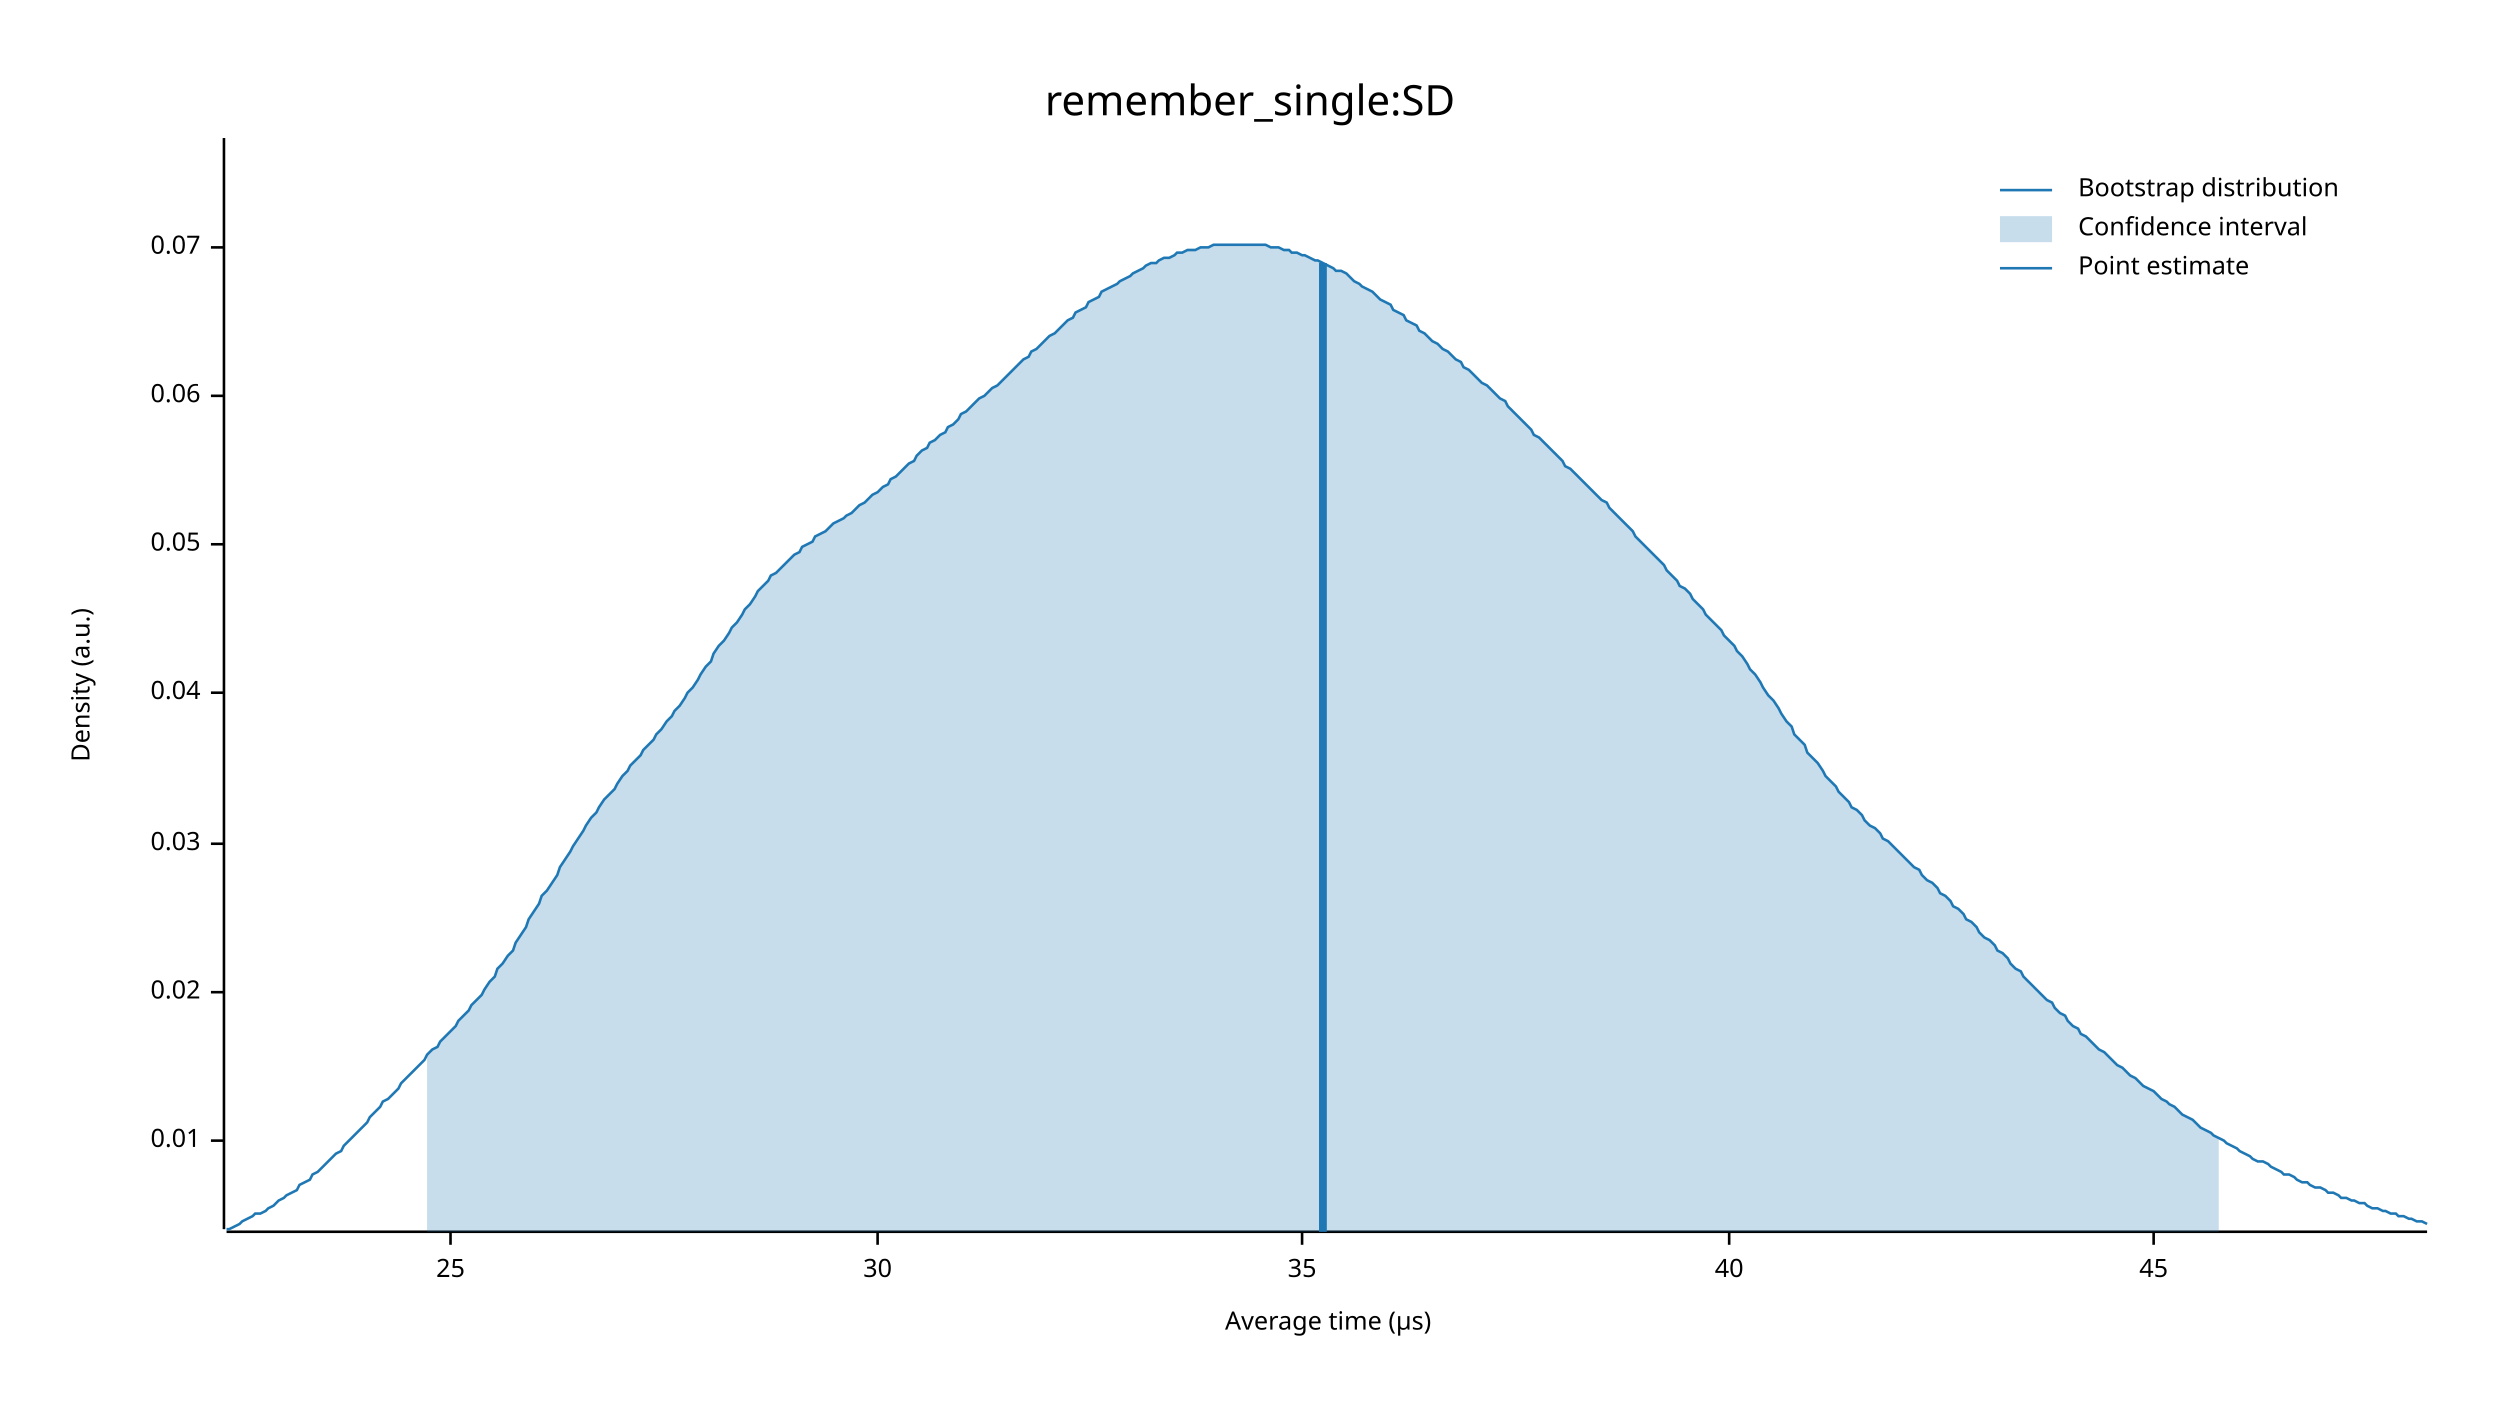
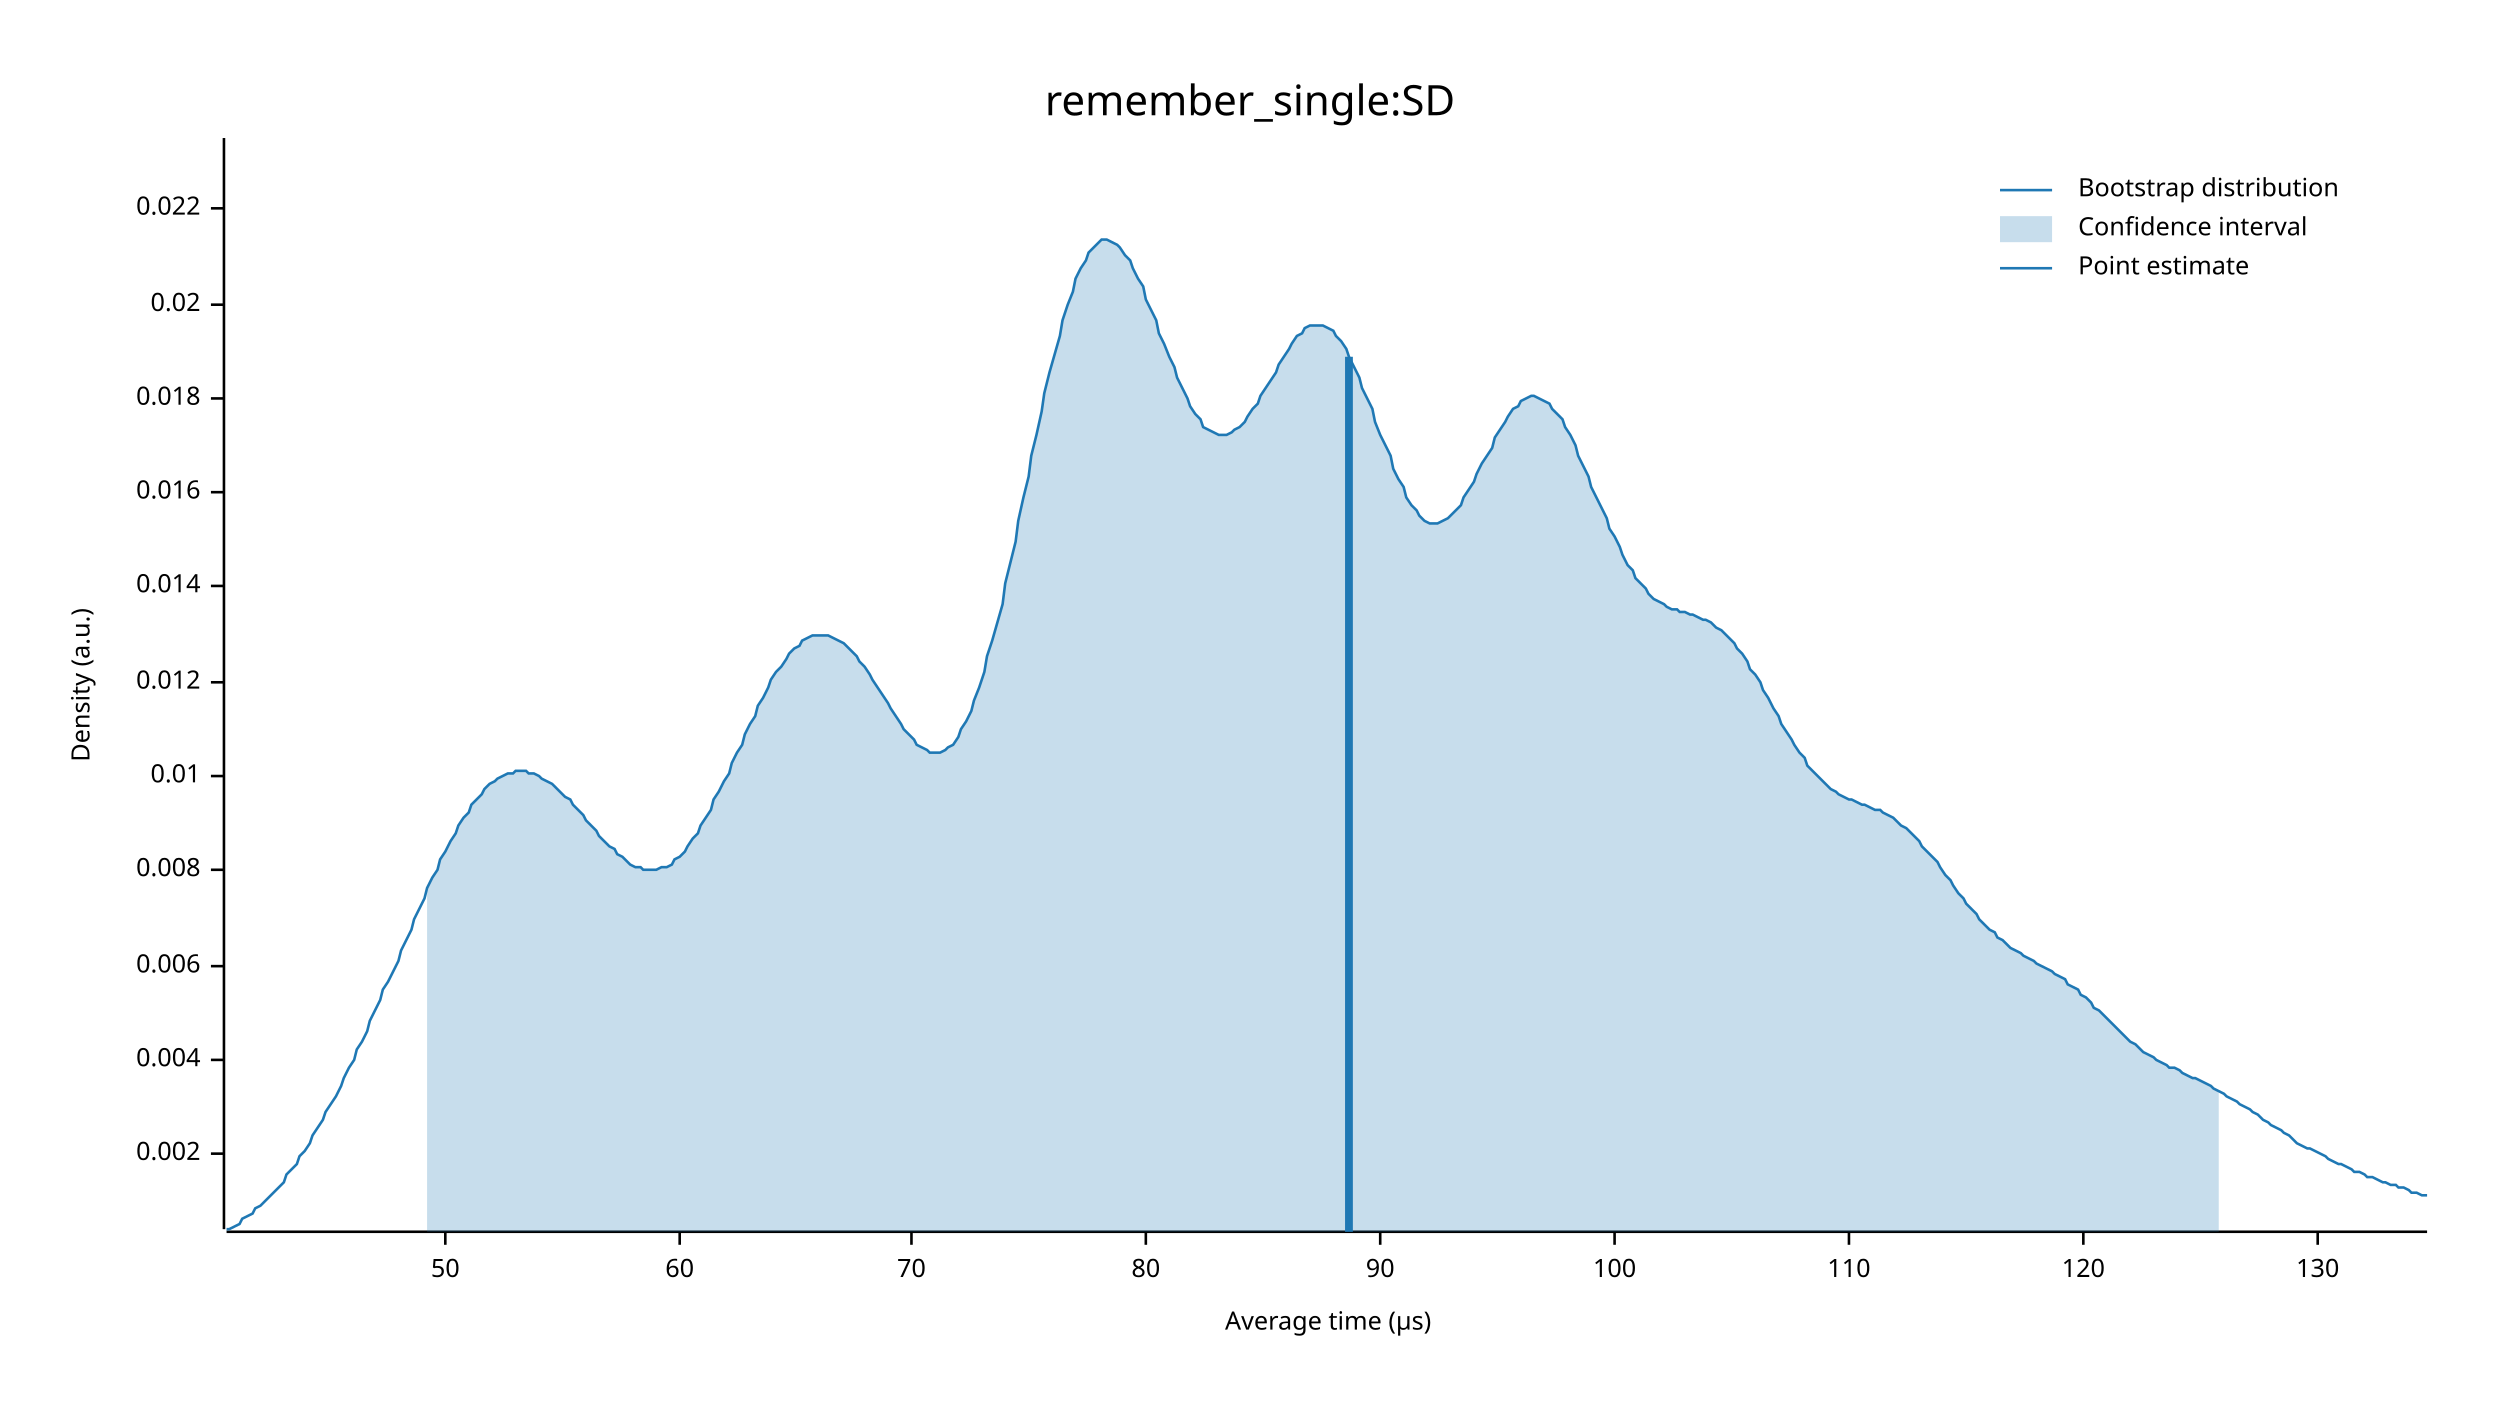
<svg xmlns="http://www.w3.org/2000/svg" width="960" height="540" viewBox="0 0 960 540">
  <text x="480" y="32" dy="0.76em" text-anchor="middle" font-family="sans-serif" font-size="16.129" opacity="1" fill="#000000">
remember_single:SD
</text>
  <text x="27" y="263" dy="0.76em" text-anchor="middle" font-family="sans-serif" font-size="9.677" opacity="1" fill="#000000" transform="rotate(270, 27, 263)">
Density (a.u.)
</text>
  <text x="510" y="513" dy="-0.5ex" text-anchor="middle" font-family="sans-serif" font-size="9.677" opacity="1" fill="#000000">
Average time (µs)
</text>
  <polyline fill="none" opacity="1" stroke="#000000" stroke-width="1" points="86,53 86,472 " />
-   <text x="77" y="438" dy="0.5ex" text-anchor="end" font-family="sans-serif" font-size="9.677" opacity="1" fill="#000000">
+   <text x="77" y="443" dy="0.5ex" text-anchor="end" font-family="sans-serif" font-size="9.677" opacity="1" fill="#000000">
+ 0.002
+ </text>
+   <polyline fill="none" opacity="1" stroke="#000000" stroke-width="1" points="81,443 86,443 " />
+   <text x="77" y="407" dy="0.5ex" text-anchor="end" font-family="sans-serif" font-size="9.677" opacity="1" fill="#000000">
+ 0.004
+ </text>
+   <polyline fill="none" opacity="1" stroke="#000000" stroke-width="1" points="81,407 86,407 " />
+   <text x="77" y="371" dy="0.5ex" text-anchor="end" font-family="sans-serif" font-size="9.677" opacity="1" fill="#000000">
+ 0.006
+ </text>
+   <polyline fill="none" opacity="1" stroke="#000000" stroke-width="1" points="81,371 86,371 " />
+   <text x="77" y="334" dy="0.5ex" text-anchor="end" font-family="sans-serif" font-size="9.677" opacity="1" fill="#000000">
+ 0.008
+ </text>
+   <polyline fill="none" opacity="1" stroke="#000000" stroke-width="1" points="81,334 86,334 " />
+   <text x="77" y="298" dy="0.5ex" text-anchor="end" font-family="sans-serif" font-size="9.677" opacity="1" fill="#000000">
0.01
</text>
-   <polyline fill="none" opacity="1" stroke="#000000" stroke-width="1" points="81,438 86,438 " />
-   <text x="77" y="381" dy="0.5ex" text-anchor="end" font-family="sans-serif" font-size="9.677" opacity="1" fill="#000000">
+   <polyline fill="none" opacity="1" stroke="#000000" stroke-width="1" points="81,298 86,298 " />
+   <text x="77" y="262" dy="0.5ex" text-anchor="end" font-family="sans-serif" font-size="9.677" opacity="1" fill="#000000">
+ 0.012
+ </text>
+   <polyline fill="none" opacity="1" stroke="#000000" stroke-width="1" points="81,262 86,262 " />
+   <text x="77" y="225" dy="0.5ex" text-anchor="end" font-family="sans-serif" font-size="9.677" opacity="1" fill="#000000">
+ 0.014
+ </text>
+   <polyline fill="none" opacity="1" stroke="#000000" stroke-width="1" points="81,225 86,225 " />
+   <text x="77" y="189" dy="0.5ex" text-anchor="end" font-family="sans-serif" font-size="9.677" opacity="1" fill="#000000">
+ 0.016
+ </text>
+   <polyline fill="none" opacity="1" stroke="#000000" stroke-width="1" points="81,189 86,189 " />
+   <text x="77" y="153" dy="0.5ex" text-anchor="end" font-family="sans-serif" font-size="9.677" opacity="1" fill="#000000">
+ 0.018
+ </text>
+   <polyline fill="none" opacity="1" stroke="#000000" stroke-width="1" points="81,153 86,153 " />
+   <text x="77" y="117" dy="0.5ex" text-anchor="end" font-family="sans-serif" font-size="9.677" opacity="1" fill="#000000">
0.02
</text>
-   <polyline fill="none" opacity="1" stroke="#000000" stroke-width="1" points="81,381 86,381 " />
-   <text x="77" y="324" dy="0.5ex" text-anchor="end" font-family="sans-serif" font-size="9.677" opacity="1" fill="#000000">
- 0.03
+   <polyline fill="none" opacity="1" stroke="#000000" stroke-width="1" points="81,117 86,117 " />
+   <text x="77" y="80" dy="0.5ex" text-anchor="end" font-family="sans-serif" font-size="9.677" opacity="1" fill="#000000">
+ 0.022
</text>
-   <polyline fill="none" opacity="1" stroke="#000000" stroke-width="1" points="81,324 86,324 " />
-   <text x="77" y="266" dy="0.5ex" text-anchor="end" font-family="sans-serif" font-size="9.677" opacity="1" fill="#000000">
- 0.04
+   <polyline fill="none" opacity="1" stroke="#000000" stroke-width="1" points="81,80 86,80 " />
+   <polyline fill="none" opacity="1" stroke="#000000" stroke-width="1" points="87,473 932,473 " />
+   <text x="171" y="483" dy="0.76em" text-anchor="middle" font-family="sans-serif" font-size="9.677" opacity="1" fill="#000000">
+ 50
</text>
-   <polyline fill="none" opacity="1" stroke="#000000" stroke-width="1" points="81,266 86,266 " />
-   <text x="77" y="209" dy="0.5ex" text-anchor="end" font-family="sans-serif" font-size="9.677" opacity="1" fill="#000000">
- 0.05
+   <polyline fill="none" opacity="1" stroke="#000000" stroke-width="1" points="171,473 171,478 " />
+   <text x="261" y="483" dy="0.76em" text-anchor="middle" font-family="sans-serif" font-size="9.677" opacity="1" fill="#000000">
+ 60
</text>
-   <polyline fill="none" opacity="1" stroke="#000000" stroke-width="1" points="81,209 86,209 " />
-   <text x="77" y="152" dy="0.5ex" text-anchor="end" font-family="sans-serif" font-size="9.677" opacity="1" fill="#000000">
- 0.06
+   <polyline fill="none" opacity="1" stroke="#000000" stroke-width="1" points="261,473 261,478 " />
+   <text x="350" y="483" dy="0.76em" text-anchor="middle" font-family="sans-serif" font-size="9.677" opacity="1" fill="#000000">
+ 70
</text>
-   <polyline fill="none" opacity="1" stroke="#000000" stroke-width="1" points="81,152 86,152 " />
-   <text x="77" y="95" dy="0.5ex" text-anchor="end" font-family="sans-serif" font-size="9.677" opacity="1" fill="#000000">
- 0.07
+   <polyline fill="none" opacity="1" stroke="#000000" stroke-width="1" points="350,473 350,478 " />
+   <text x="440" y="483" dy="0.76em" text-anchor="middle" font-family="sans-serif" font-size="9.677" opacity="1" fill="#000000">
+ 80
</text>
-   <polyline fill="none" opacity="1" stroke="#000000" stroke-width="1" points="81,95 86,95 " />
-   <polyline fill="none" opacity="1" stroke="#000000" stroke-width="1" points="87,473 932,473 " />
-   <text x="173" y="483" dy="0.76em" text-anchor="middle" font-family="sans-serif" font-size="9.677" opacity="1" fill="#000000">
- 25
+   <polyline fill="none" opacity="1" stroke="#000000" stroke-width="1" points="440,473 440,478 " />
+   <text x="530" y="483" dy="0.76em" text-anchor="middle" font-family="sans-serif" font-size="9.677" opacity="1" fill="#000000">
+ 90
</text>
-   <polyline fill="none" opacity="1" stroke="#000000" stroke-width="1" points="173,473 173,478 " />
-   <text x="337" y="483" dy="0.76em" text-anchor="middle" font-family="sans-serif" font-size="9.677" opacity="1" fill="#000000">
- 30
+   <polyline fill="none" opacity="1" stroke="#000000" stroke-width="1" points="530,473 530,478 " />
+   <text x="620" y="483" dy="0.76em" text-anchor="middle" font-family="sans-serif" font-size="9.677" opacity="1" fill="#000000">
+ 100
</text>
-   <polyline fill="none" opacity="1" stroke="#000000" stroke-width="1" points="337,473 337,478 " />
-   <text x="500" y="483" dy="0.76em" text-anchor="middle" font-family="sans-serif" font-size="9.677" opacity="1" fill="#000000">
- 35
+   <polyline fill="none" opacity="1" stroke="#000000" stroke-width="1" points="620,473 620,478 " />
+   <text x="710" y="483" dy="0.76em" text-anchor="middle" font-family="sans-serif" font-size="9.677" opacity="1" fill="#000000">
+ 110
</text>
-   <polyline fill="none" opacity="1" stroke="#000000" stroke-width="1" points="500,473 500,478 " />
-   <text x="664" y="483" dy="0.76em" text-anchor="middle" font-family="sans-serif" font-size="9.677" opacity="1" fill="#000000">
- 40
+   <polyline fill="none" opacity="1" stroke="#000000" stroke-width="1" points="710,473 710,478 " />
+   <text x="800" y="483" dy="0.76em" text-anchor="middle" font-family="sans-serif" font-size="9.677" opacity="1" fill="#000000">
+ 120
</text>
-   <polyline fill="none" opacity="1" stroke="#000000" stroke-width="1" points="664,473 664,478 " />
-   <text x="827" y="483" dy="0.76em" text-anchor="middle" font-family="sans-serif" font-size="9.677" opacity="1" fill="#000000">
- 45
+   <polyline fill="none" opacity="1" stroke="#000000" stroke-width="1" points="800,473 800,478 " />
+   <text x="890" y="483" dy="0.76em" text-anchor="middle" font-family="sans-serif" font-size="9.677" opacity="1" fill="#000000">
+ 130
</text>
-   <polyline fill="none" opacity="1" stroke="#000000" stroke-width="1" points="827,473 827,478 " />
-   <polyline fill="none" opacity="1" stroke="#1F78B4" stroke-width="1" points="87,472 88,472 90,471 92,470 93,469 95,468 97,467 98,466 100,466 102,465 103,464 105,463 107,461 109,460 110,459 112,458 114,457 115,455 117,454 119,453 120,451 122,450 124,448 125,447 127,445 129,443 131,442 132,440 134,438 136,436 137,435 139,433 141,431 142,429 144,427 146,425 147,423 149,422 151,420 153,418 154,416 156,414 158,412 159,411 161,409 163,407 164,405 166,403 168,402 169,400 171,398 173,396 175,394 176,392 178,390 180,388 181,386 183,384 185,382 186,380 188,377 190,375 191,372 193,370 195,367 197,365 198,362 200,359 202,356 203,353 205,350 207,347 208,344 210,342 212,339 214,336 215,333 217,330 219,327 220,325 222,322 224,319 225,317 227,314 229,312 230,310 232,307 234,305 236,303 237,301 239,298 241,296 242,294 244,292 246,290 247,288 249,286 251,284 252,282 254,280 256,277 258,275 259,273 261,271 263,268 264,266 266,264 268,261 269,259 271,256 273,254 274,251 276,248 278,246 280,243 281,241 283,239 285,236 286,234 288,232 290,229 291,227 293,225 295,223 296,221 298,220 300,218 302,216 303,215 305,213 307,212 308,210 310,209 312,208 313,206 315,205 317,204 318,203 320,201 322,200 324,199 325,198 327,197 329,195 330,194 332,193 334,191 335,190 337,189 339,187 341,186 342,184 344,183 346,181 347,180 349,178 351,177 352,175 354,173 356,172 357,170 359,169 361,167 363,166 364,164 366,163 368,161 369,159 371,158 373,156 374,155 376,153 378,152 379,151 381,149 383,148 385,146 386,145 388,143 390,141 391,140 393,138 395,137 396,135 398,134 400,132 401,131 403,129 405,128 407,126 408,125 410,123 412,122 413,120 415,119 417,118 418,116 420,115 422,114 423,112 425,111 427,110 429,109 430,108 432,107 434,106 435,105 437,104 439,103 440,102 442,101 444,101 445,100 447,99 449,99 451,98 452,97 454,97 456,96 457,96 459,96 461,95 462,95 464,95 466,94 468,94 469,94 471,94 473,94 474,94 476,94 478,94 479,94 481,94 483,94 484,94 486,94 488,95 490,95 491,95 493,96 495,96 496,97 498,97 500,98 501,98 503,99 505,100 506,100 508,101 510,102 512,103 513,104 515,104 517,105 518,106 520,108 522,109 523,110 525,111 527,112 528,113 530,115 532,116 534,117 535,119 537,120 539,121 540,123 542,124 544,125 545,127 547,128 549,130 550,131 552,132 554,134 556,135 557,136 559,138 561,139 562,141 564,142 566,144 567,145 569,147 571,148 573,150 574,151 576,153 578,154 579,156 581,158 583,160 584,161 586,163 588,165 589,167 591,168 593,170 595,172 596,173 598,175 600,177 601,179 603,180 605,182 606,183 608,185 610,187 611,188 613,190 615,192 617,193 618,195 620,197 622,199 623,200 625,202 627,204 628,206 630,208 632,210 633,211 635,213 637,215 639,217 640,219 642,221 644,223 645,225 647,226 649,228 650,230 652,232 654,234 655,236 657,238 659,240 661,242 662,244 664,246 666,248 667,250 669,252 671,255 672,257 674,259 676,262 677,264 679,267 681,269 683,272 684,274 686,277 688,279 689,282 691,284 693,286 694,289 696,291 698,293 700,296 701,298 703,300 705,302 706,304 708,306 710,308 711,310 713,311 715,313 716,315 718,317 720,318 722,320 723,322 725,323 727,325 728,326 730,328 732,330 733,331 735,333 737,334 738,336 740,338 742,339 744,341 745,343 747,344 749,346 750,348 752,349 754,351 755,353 757,354 759,356 760,358 762,360 764,361 766,363 767,365 769,366 771,368 772,370 774,372 776,373 777,375 779,377 781,379 782,380 784,382 786,384 788,385 789,387 791,389 793,390 794,392 796,394 798,395 799,397 801,398 803,400 804,401 806,403 808,404 810,406 811,407 813,409 815,410 816,411 818,413 820,414 821,415 823,417 825,418 827,419 828,420 830,422 832,423 833,424 835,425 837,427 838,428 840,429 842,430 843,431 845,433 847,434 849,435 850,436 852,437 854,438 855,439 857,440 859,441 860,442 862,443 864,444 865,445 867,446 869,446 871,447 872,448 874,449 876,450 877,451 879,451 881,452 882,453 884,454 886,454 887,455 889,456 891,456 893,457 894,458 896,458 898,459 899,460 901,460 903,461 904,461 906,462 908,462 909,463 911,464 913,464 915,465 916,465 918,466 920,466 921,467 923,467 925,468 926,468 928,469 930,469 932,470 " />
-   <polygon opacity="0.25" fill="#1F78B4" points="164,405 166,403 168,402 169,400 171,398 173,396 175,394 176,392 178,390 180,388 181,386 183,384 185,382 186,380 188,377 190,375 191,372 193,370 195,367 197,365 198,362 200,359 202,356 203,353 205,350 207,347 208,344 210,342 212,339 214,336 215,333 217,330 219,327 220,325 222,322 224,319 225,317 227,314 229,312 230,310 232,307 234,305 236,303 237,301 239,298 241,296 242,294 244,292 246,290 247,288 249,286 251,284 252,282 254,280 256,277 258,275 259,273 261,271 263,268 264,266 266,264 268,261 269,259 271,256 273,254 274,251 276,248 278,246 280,243 281,241 283,239 285,236 286,234 288,232 290,229 291,227 293,225 295,223 296,221 298,220 300,218 302,216 303,215 305,213 307,212 308,210 310,209 312,208 313,206 315,205 317,204 318,203 320,201 322,200 324,199 325,198 327,197 329,195 330,194 332,193 334,191 335,190 337,189 339,187 341,186 342,184 344,183 346,181 347,180 349,178 351,177 352,175 354,173 356,172 357,170 359,169 361,167 363,166 364,164 366,163 368,161 369,159 371,158 373,156 374,155 376,153 378,152 379,151 381,149 383,148 385,146 386,145 388,143 390,141 391,140 393,138 395,137 396,135 398,134 400,132 401,131 403,129 405,128 407,126 408,125 410,123 412,122 413,120 415,119 417,118 418,116 420,115 422,114 423,112 425,111 427,110 429,109 430,108 432,107 434,106 435,105 437,104 439,103 440,102 442,101 444,101 445,100 447,99 449,99 451,98 452,97 454,97 456,96 457,96 459,96 461,95 462,95 464,95 466,94 468,94 469,94 471,94 473,94 474,94 476,94 478,94 479,94 481,94 483,94 484,94 486,94 488,95 490,95 491,95 493,96 495,96 496,97 498,97 500,98 501,98 503,99 505,100 506,100 508,101 510,102 512,103 513,104 515,104 517,105 518,106 520,108 522,109 523,110 525,111 527,112 528,113 530,115 532,116 534,117 535,119 537,120 539,121 540,123 542,124 544,125 545,127 547,128 549,130 550,131 552,132 554,134 556,135 557,136 559,138 561,139 562,141 564,142 566,144 567,145 569,147 571,148 573,150 574,151 576,153 578,154 579,156 581,158 583,160 584,161 586,163 588,165 589,167 591,168 593,170 595,172 596,173 598,175 600,177 601,179 603,180 605,182 606,183 608,185 610,187 611,188 613,190 615,192 617,193 618,195 620,197 622,199 623,200 625,202 627,204 628,206 630,208 632,210 633,211 635,213 637,215 639,217 640,219 642,221 644,223 645,225 647,226 649,228 650,230 652,232 654,234 655,236 657,238 659,240 661,242 662,244 664,246 666,248 667,250 669,252 671,255 672,257 674,259 676,262 677,264 679,267 681,269 683,272 684,274 686,277 688,279 689,282 691,284 693,286 694,289 696,291 698,293 700,296 701,298 703,300 705,302 706,304 708,306 710,308 711,310 713,311 715,313 716,315 718,317 720,318 722,320 723,322 725,323 727,325 728,326 730,328 732,330 733,331 735,333 737,334 738,336 740,338 742,339 744,341 745,343 747,344 749,346 750,348 752,349 754,351 755,353 757,354 759,356 760,358 762,360 764,361 766,363 767,365 769,366 771,368 772,370 774,372 776,373 777,375 779,377 781,379 782,380 784,382 786,384 788,385 789,387 791,389 793,390 794,392 796,394 798,395 799,397 801,398 803,400 804,401 806,403 808,404 810,406 811,407 813,409 815,410 816,411 818,413 820,414 821,415 823,417 825,418 827,419 828,420 830,422 832,423 833,424 835,425 837,427 838,428 840,429 842,430 843,431 845,433 847,434 849,435 850,436 852,437 852,473 164,473 " />
-   <polyline fill="none" opacity="1" stroke="#1F78B4" stroke-width="3" points="508,473 508,101 " />
+   <polyline fill="none" opacity="1" stroke="#000000" stroke-width="1" points="890,473 890,478 " />
+   <polyline fill="none" opacity="1" stroke="#1F78B4" stroke-width="1" points="87,472 88,472 90,471 92,470 93,468 95,467 97,466 98,464 100,463 102,461 103,460 105,458 107,456 109,454 110,451 112,449 114,447 115,444 117,442 119,439 120,436 122,433 124,430 125,427 127,424 129,421 131,417 132,414 134,410 136,407 137,403 139,400 141,396 142,392 144,388 146,384 147,380 149,377 151,373 153,369 154,365 156,361 158,357 159,353 161,349 163,345 164,341 166,337 168,334 169,330 171,327 173,323 175,320 176,317 178,314 180,312 181,309 183,307 185,305 186,303 188,301 190,300 191,299 193,298 195,297 197,297 198,296 200,296 202,296 203,297 205,297 207,298 208,299 210,300 212,301 214,303 215,304 217,306 219,307 220,309 222,311 224,313 225,315 227,317 229,319 230,321 232,323 234,325 236,326 237,328 239,329 241,331 242,332 244,333 246,333 247,334 249,334 251,334 252,334 254,333 256,333 258,332 259,330 261,329 263,327 264,325 266,322 268,320 269,317 271,314 273,311 274,307 276,304 278,300 280,297 281,293 283,289 285,286 286,282 288,278 290,275 291,271 293,268 295,264 296,261 298,258 300,256 302,253 303,251 305,249 307,248 308,246 310,245 312,244 313,244 315,244 317,244 318,244 320,245 322,246 324,247 325,248 327,250 329,252 330,254 332,256 334,259 335,261 337,264 339,267 341,270 342,272 344,275 346,278 347,280 349,282 351,284 352,286 354,287 356,288 357,289 359,289 361,289 363,288 364,287 366,286 368,283 369,280 371,277 373,273 374,269 376,264 378,258 379,252 381,246 383,239 385,232 386,224 388,216 390,208 391,200 393,191 395,183 396,175 398,167 400,158 401,151 403,143 405,136 407,129 408,123 410,117 412,112 413,107 415,103 417,100 418,97 420,95 422,93 423,92 425,92 427,93 429,94 430,95 432,98 434,100 435,103 437,107 439,110 440,115 442,119 444,123 445,128 447,132 449,137 451,141 452,145 454,149 456,153 457,156 459,159 461,161 462,164 464,165 466,166 468,167 469,167 471,167 473,166 474,165 476,164 478,162 479,160 481,157 483,155 484,152 486,149 488,146 490,143 491,140 493,137 495,134 496,132 498,129 500,128 501,126 503,125 505,125 506,125 508,125 510,126 512,127 513,129 515,131 517,134 518,137 520,141 522,145 523,149 525,153 527,157 528,162 530,167 532,171 534,175 535,180 537,184 539,187 540,191 542,194 544,196 545,198 547,200 549,201 550,201 552,201 554,200 556,199 557,198 559,196 561,194 562,191 564,188 566,185 567,182 569,178 571,175 573,172 574,168 576,165 578,162 579,160 581,157 583,156 584,154 586,153 588,152 589,152 591,153 593,154 595,155 596,157 598,159 600,161 601,164 603,167 605,171 606,175 608,179 610,183 611,187 613,191 615,195 617,199 618,203 620,206 622,210 623,213 625,217 627,219 628,222 630,224 632,226 633,228 635,230 637,231 639,232 640,233 642,234 644,234 645,235 647,235 649,236 650,236 652,237 654,238 655,238 657,239 659,241 661,242 662,243 664,245 666,247 667,249 669,251 671,254 672,257 674,259 676,262 677,265 679,268 681,272 683,275 684,278 686,281 688,284 689,286 691,289 693,291 694,294 696,296 698,298 700,300 701,301 703,303 705,304 706,305 708,306 710,307 711,307 713,308 715,309 716,309 718,310 720,311 722,311 723,312 725,313 727,314 728,315 730,317 732,318 733,319 735,321 737,323 738,325 740,327 742,329 744,331 745,333 747,336 749,338 750,340 752,343 754,345 755,347 757,349 759,351 760,353 762,355 764,357 766,358 767,360 769,361 771,363 772,364 774,365 776,366 777,367 779,368 781,369 782,370 784,371 786,372 788,373 789,374 791,375 793,376 794,378 796,379 798,380 799,382 801,383 803,385 804,387 806,388 808,390 810,392 811,393 813,395 815,397 816,398 818,400 820,401 821,402 823,404 825,405 827,406 828,407 830,408 832,409 833,410 835,410 837,411 838,412 840,413 842,414 843,414 845,415 847,416 849,417 850,418 852,419 854,420 855,421 857,422 859,423 860,424 862,425 864,426 865,427 867,428 869,430 871,431 872,432 874,433 876,434 877,435 879,436 881,438 882,439 884,440 886,441 887,441 889,442 891,443 893,444 894,445 896,446 898,447 899,447 901,448 903,449 904,450 906,450 908,451 909,452 911,452 913,453 915,454 916,454 918,455 920,455 921,456 923,456 925,457 926,458 928,458 930,459 932,459 " />
+   <polygon opacity="0.25" fill="#1F78B4" points="164,341 166,337 168,334 169,330 171,327 173,323 175,320 176,317 178,314 180,312 181,309 183,307 185,305 186,303 188,301 190,300 191,299 193,298 195,297 197,297 198,296 200,296 202,296 203,297 205,297 207,298 208,299 210,300 212,301 214,303 215,304 217,306 219,307 220,309 222,311 224,313 225,315 227,317 229,319 230,321 232,323 234,325 236,326 237,328 239,329 241,331 242,332 244,333 246,333 247,334 249,334 251,334 252,334 254,333 256,333 258,332 259,330 261,329 263,327 264,325 266,322 268,320 269,317 271,314 273,311 274,307 276,304 278,300 280,297 281,293 283,289 285,286 286,282 288,278 290,275 291,271 293,268 295,264 296,261 298,258 300,256 302,253 303,251 305,249 307,248 308,246 310,245 312,244 313,244 315,244 317,244 318,244 320,245 322,246 324,247 325,248 327,250 329,252 330,254 332,256 334,259 335,261 337,264 339,267 341,270 342,272 344,275 346,278 347,280 349,282 351,284 352,286 354,287 356,288 357,289 359,289 361,289 363,288 364,287 366,286 368,283 369,280 371,277 373,273 374,269 376,264 378,258 379,252 381,246 383,239 385,232 386,224 388,216 390,208 391,200 393,191 395,183 396,175 398,167 400,158 401,151 403,143 405,136 407,129 408,123 410,117 412,112 413,107 415,103 417,100 418,97 420,95 422,93 423,92 425,92 427,93 429,94 430,95 432,98 434,100 435,103 437,107 439,110 440,115 442,119 444,123 445,128 447,132 449,137 451,141 452,145 454,149 456,153 457,156 459,159 461,161 462,164 464,165 466,166 468,167 469,167 471,167 473,166 474,165 476,164 478,162 479,160 481,157 483,155 484,152 486,149 488,146 490,143 491,140 493,137 495,134 496,132 498,129 500,128 501,126 503,125 505,125 506,125 508,125 510,126 512,127 513,129 515,131 517,134 518,137 520,141 522,145 523,149 525,153 527,157 528,162 530,167 532,171 534,175 535,180 537,184 539,187 540,191 542,194 544,196 545,198 547,200 549,201 550,201 552,201 554,200 556,199 557,198 559,196 561,194 562,191 564,188 566,185 567,182 569,178 571,175 573,172 574,168 576,165 578,162 579,160 581,157 583,156 584,154 586,153 588,152 589,152 591,153 593,154 595,155 596,157 598,159 600,161 601,164 603,167 605,171 606,175 608,179 610,183 611,187 613,191 615,195 617,199 618,203 620,206 622,210 623,213 625,217 627,219 628,222 630,224 632,226 633,228 635,230 637,231 639,232 640,233 642,234 644,234 645,235 647,235 649,236 650,236 652,237 654,238 655,238 657,239 659,241 661,242 662,243 664,245 666,247 667,249 669,251 671,254 672,257 674,259 676,262 677,265 679,268 681,272 683,275 684,278 686,281 688,284 689,286 691,289 693,291 694,294 696,296 698,298 700,300 701,301 703,303 705,304 706,305 708,306 710,307 711,307 713,308 715,309 716,309 718,310 720,311 722,311 723,312 725,313 727,314 728,315 730,317 732,318 733,319 735,321 737,323 738,325 740,327 742,329 744,331 745,333 747,336 749,338 750,340 752,343 754,345 755,347 757,349 759,351 760,353 762,355 764,357 766,358 767,360 769,361 771,363 772,364 774,365 776,366 777,367 779,368 781,369 782,370 784,371 786,372 788,373 789,374 791,375 793,376 794,378 796,379 798,380 799,382 801,383 803,385 804,387 806,388 808,390 810,392 811,393 813,395 815,397 816,398 818,400 820,401 821,402 823,404 825,405 827,406 828,407 830,408 832,409 833,410 835,410 837,411 838,412 840,413 842,414 843,414 845,415 847,416 849,417 850,418 852,419 852,473 164,473 " />
+   <polyline fill="none" opacity="1" stroke="#1F78B4" stroke-width="3" points="518,473 518,137 " />
  <text x="798" y="68" dy="0.76em" text-anchor="start" font-family="sans-serif" font-size="9.677" opacity="1" fill="#000000">
Bootstrap distribution
</text>
  <text x="798" y="83" dy="0.76em" text-anchor="start" font-family="sans-serif" font-size="9.677" opacity="1" fill="#000000">
Confidence interval
</text>
  <text x="798" y="98" dy="0.76em" text-anchor="start" font-family="sans-serif" font-size="9.677" opacity="1" fill="#000000">
Point estimate
</text>
  <polyline fill="none" opacity="1" stroke="#1F78B4" stroke-width="1" points="768,73 788,73 " />
  <rect x="768" y="83" width="20" height="10" opacity="0.25" fill="#1F78B4" stroke="none" />
  <polyline fill="none" opacity="1" stroke="#1F78B4" stroke-width="1" points="768,103 788,103 " />
</svg>
